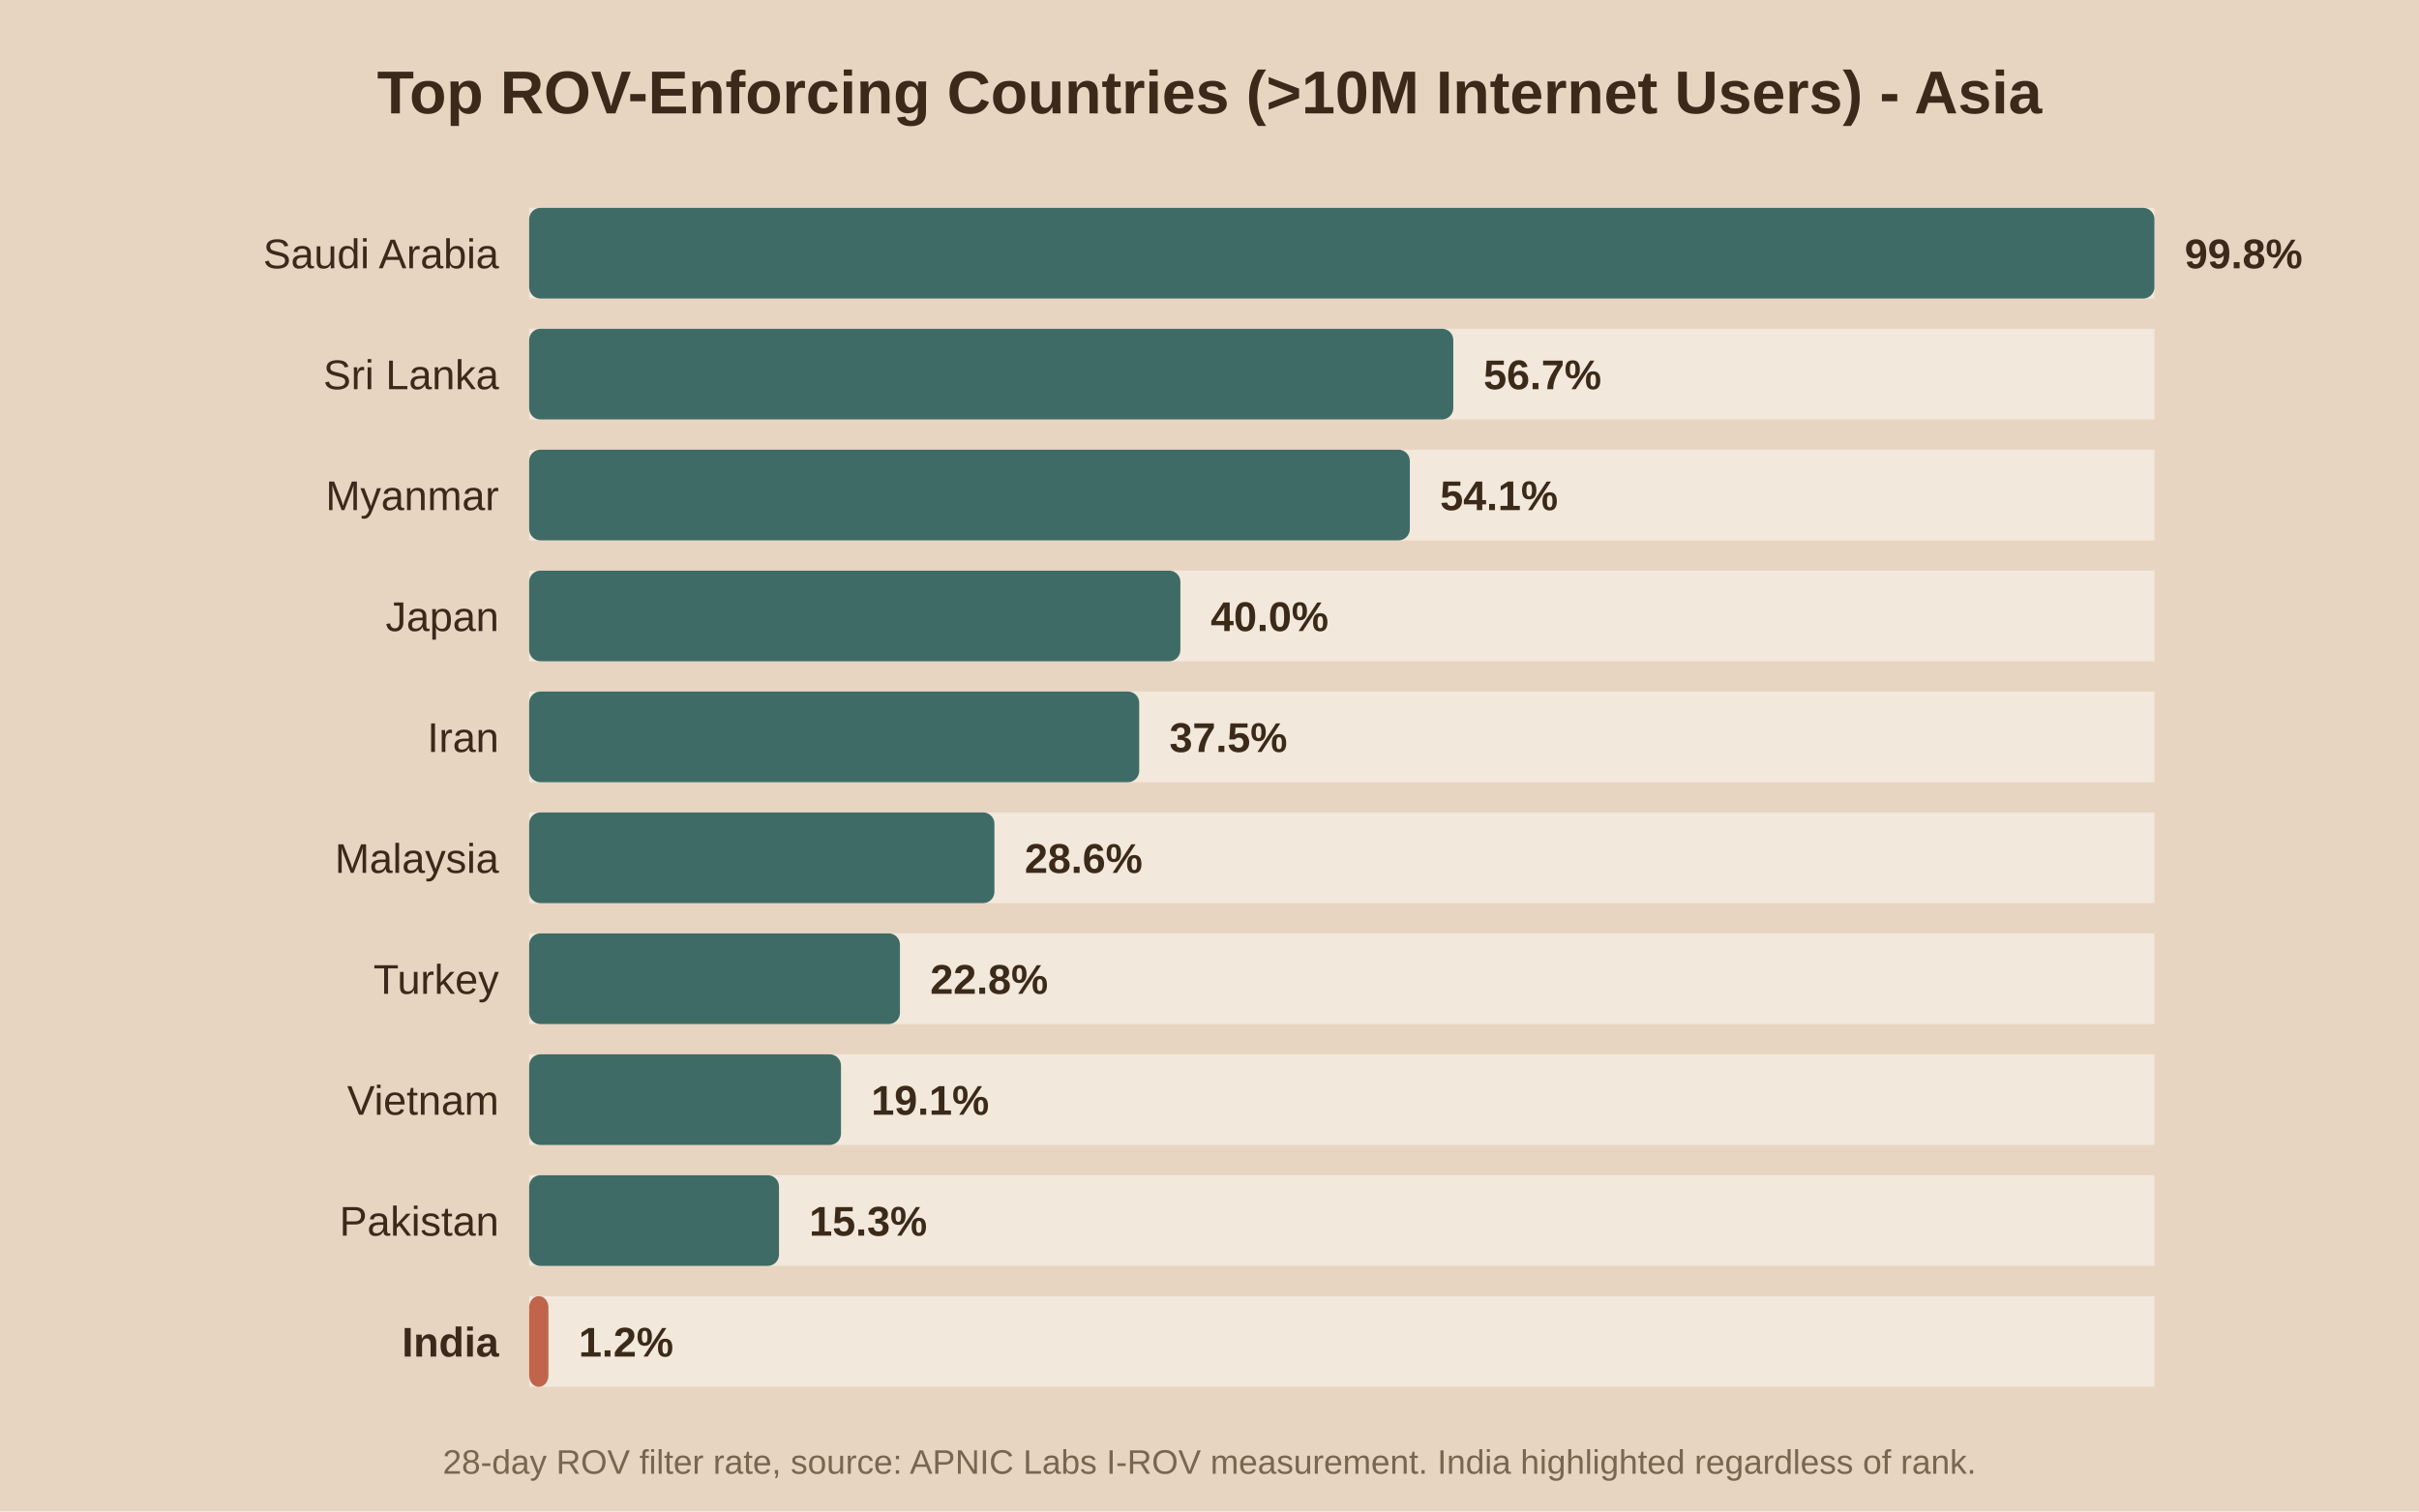
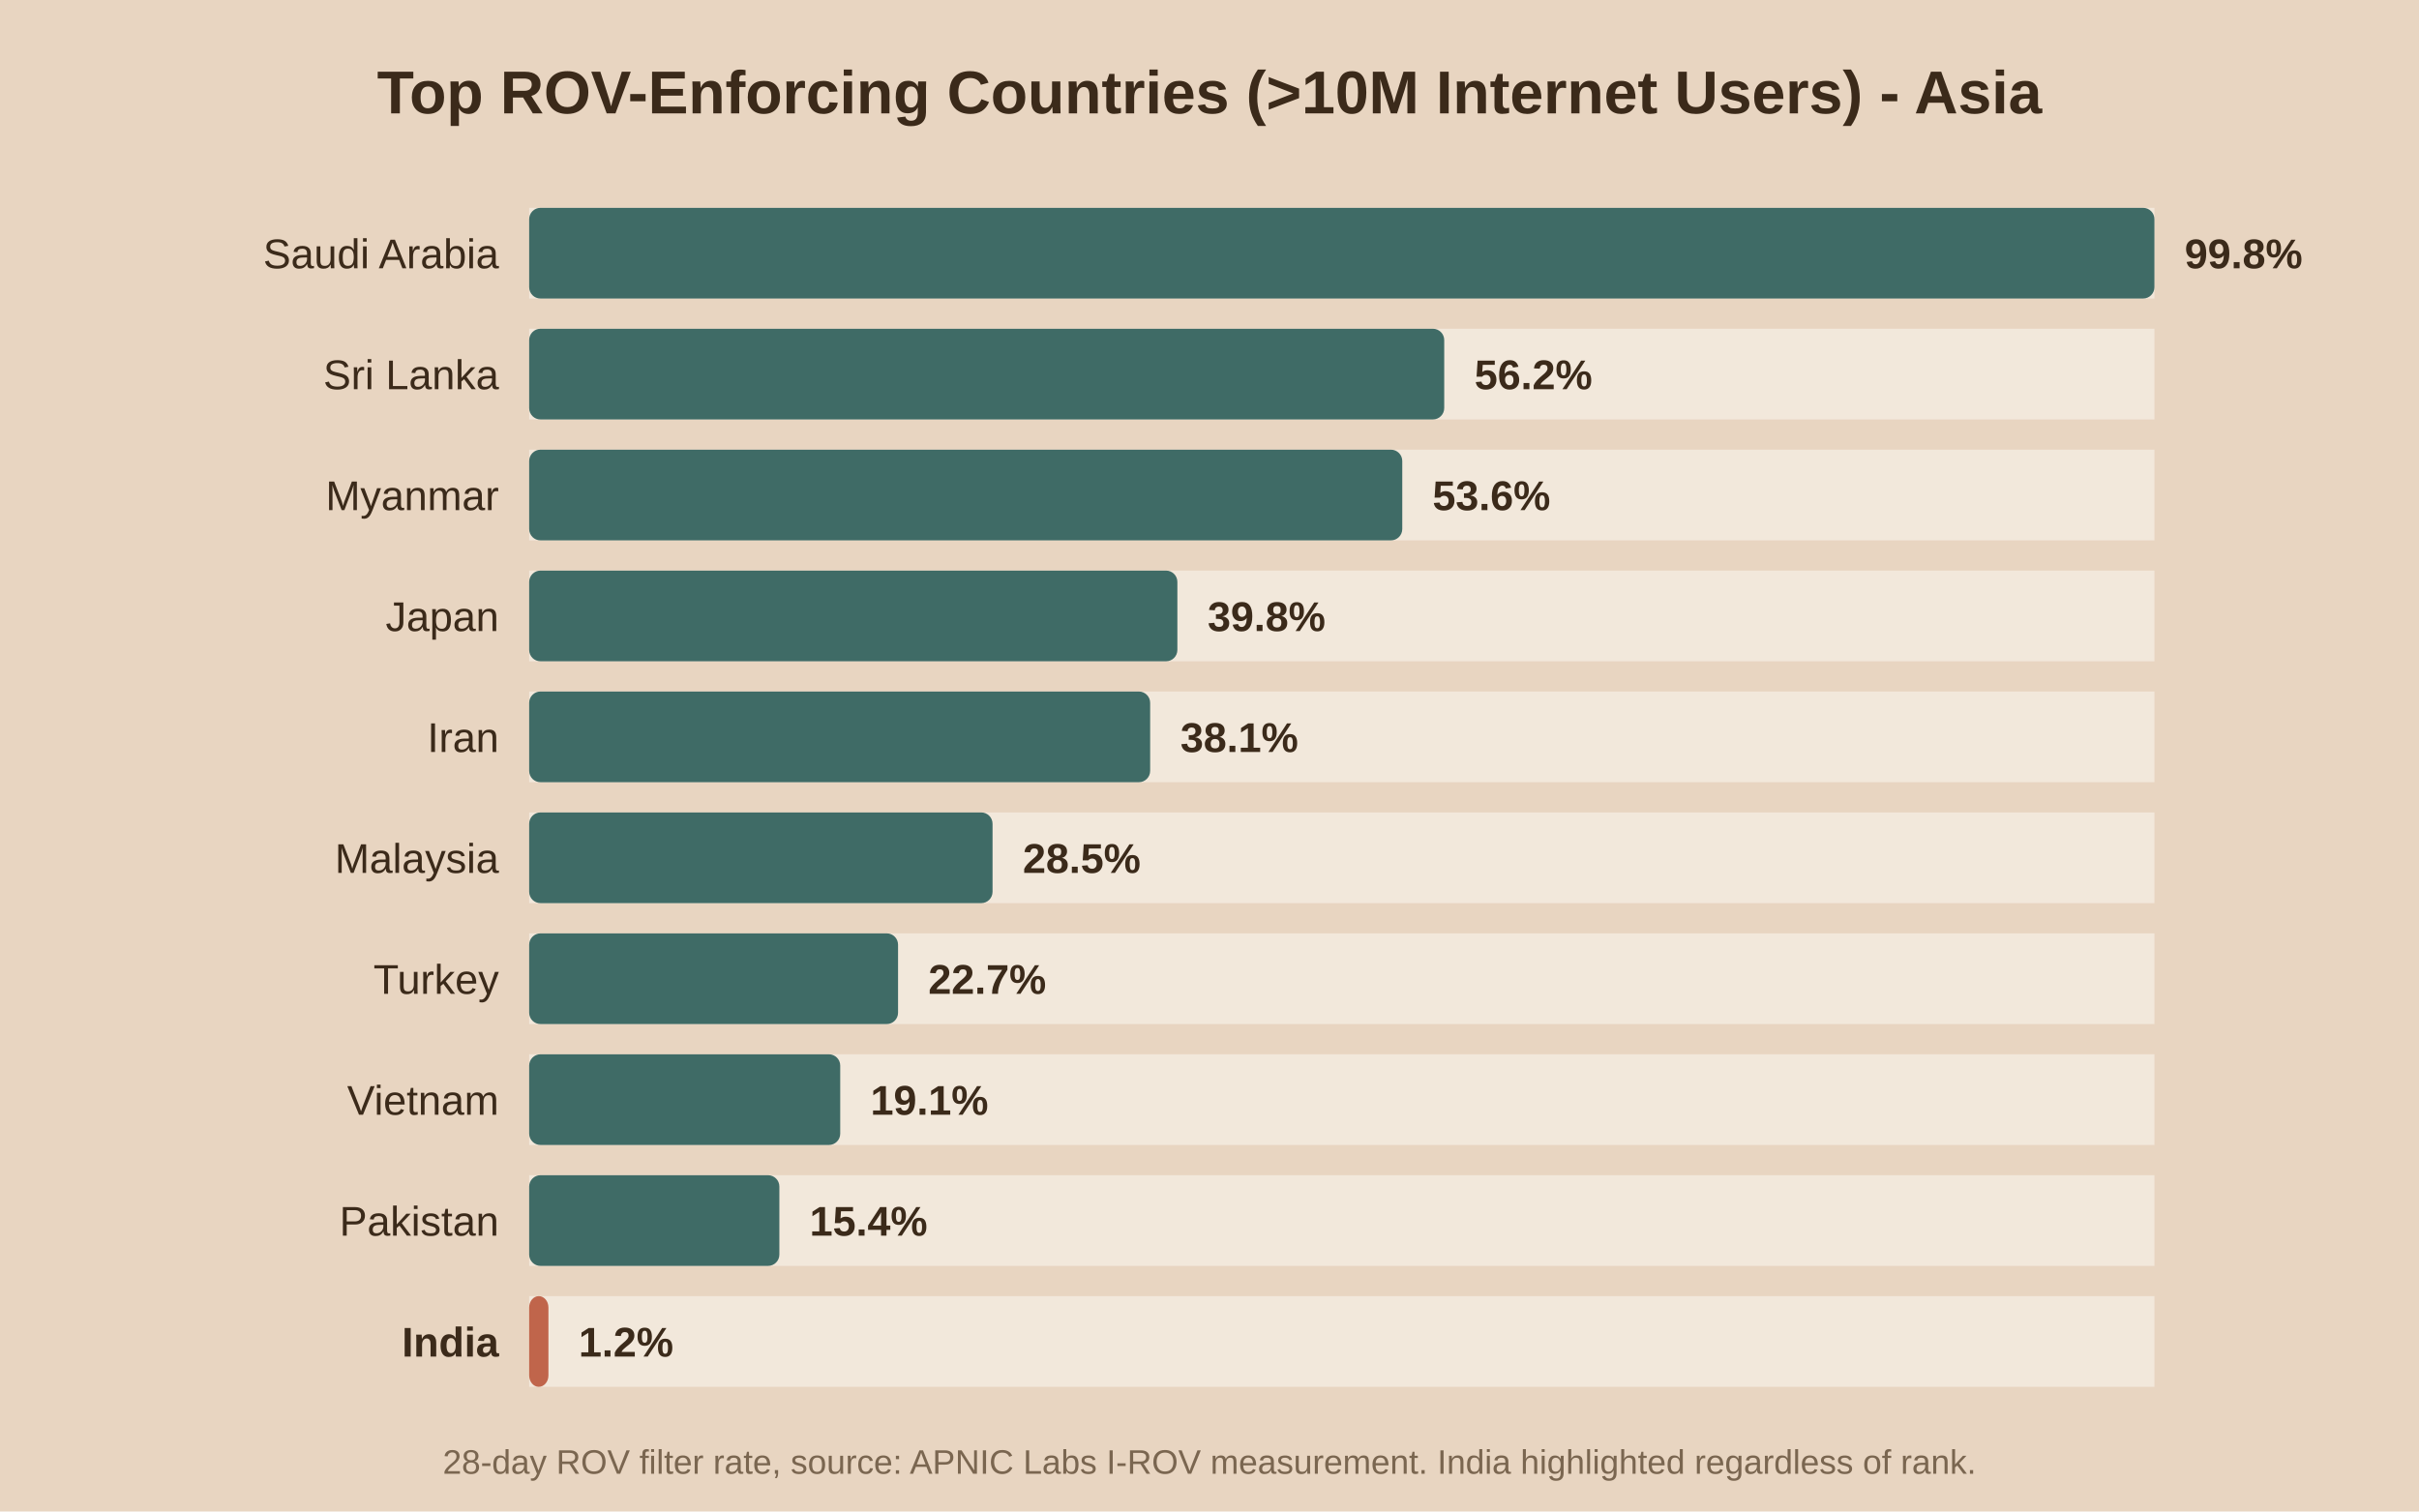
<svg xmlns="http://www.w3.org/2000/svg" viewBox="0 0 640 400">
  <rect width="640" height="400" fill="#e8d5c1" />
  <text x="320.0" y="30" text-anchor="middle" font-family="Arial" font-size="16" font-weight="bold" fill="#3b2a1a">Top ROV-Enforcing Countries (&gt;10M Internet Users) - Asia</text>
  <rect x="140" y="55" width="430" height="24" fill="#f2e8db" />
  <rect x="140" y="55" width="430.0" height="24" fill="#3f6b66" rx="3" />
  <text x="132" y="71.0" text-anchor="end" font-family="Arial" font-size="11" font-weight="normal" fill="#3b2a1a">Saudi Arabia</text>
  <text x="578.0" y="71.0" font-family="Arial" font-size="11" font-weight="bold" fill="#3b2a1a">99.8%</text>
  <rect x="140" y="87" width="430" height="24" fill="#f2e8db" />
-   <rect x="140" y="87" width="244.5" height="24" fill="#3f6b66" rx="3" />
+   <rect x="140" y="87" width="242.1" height="24" fill="#3f6b66" rx="3" />
  <text x="132" y="103.0" text-anchor="end" font-family="Arial" font-size="11" font-weight="normal" fill="#3b2a1a">Sri Lanka</text>
-   <text x="392.5" y="103.0" font-family="Arial" font-size="11" font-weight="bold" fill="#3b2a1a">56.7%</text>
+   <text x="390.1" y="103.0" font-family="Arial" font-size="11" font-weight="bold" fill="#3b2a1a">56.2%</text>
  <rect x="140" y="119" width="430" height="24" fill="#f2e8db" />
-   <rect x="140" y="119" width="233.0" height="24" fill="#3f6b66" rx="3" />
+   <rect x="140" y="119" width="231.0" height="24" fill="#3f6b66" rx="3" />
  <text x="132" y="135.0" text-anchor="end" font-family="Arial" font-size="11" font-weight="normal" fill="#3b2a1a">Myanmar</text>
-   <text x="381.0" y="135.0" font-family="Arial" font-size="11" font-weight="bold" fill="#3b2a1a">54.1%</text>
+   <text x="379.0" y="135.0" font-family="Arial" font-size="11" font-weight="bold" fill="#3b2a1a">53.6%</text>
  <rect x="140" y="151" width="430" height="24" fill="#f2e8db" />
-   <rect x="140" y="151" width="172.3" height="24" fill="#3f6b66" rx="3" />
+   <rect x="140" y="151" width="171.5" height="24" fill="#3f6b66" rx="3" />
  <text x="132" y="167.0" text-anchor="end" font-family="Arial" font-size="11" font-weight="normal" fill="#3b2a1a">Japan</text>
-   <text x="320.3" y="167.0" font-family="Arial" font-size="11" font-weight="bold" fill="#3b2a1a">40.0%</text>
+   <text x="319.5" y="167.0" font-family="Arial" font-size="11" font-weight="bold" fill="#3b2a1a">39.8%</text>
  <rect x="140" y="183" width="430" height="24" fill="#f2e8db" />
-   <rect x="140" y="183" width="161.4" height="24" fill="#3f6b66" rx="3" />
+   <rect x="140" y="183" width="164.3" height="24" fill="#3f6b66" rx="3" />
  <text x="132" y="199.0" text-anchor="end" font-family="Arial" font-size="11" font-weight="normal" fill="#3b2a1a">Iran</text>
-   <text x="309.4" y="199.0" font-family="Arial" font-size="11" font-weight="bold" fill="#3b2a1a">37.5%</text>
+   <text x="312.3" y="199.0" font-family="Arial" font-size="11" font-weight="bold" fill="#3b2a1a">38.1%</text>
  <rect x="140" y="215" width="430" height="24" fill="#f2e8db" />
-   <rect x="140" y="215" width="123.1" height="24" fill="#3f6b66" rx="3" />
+   <rect x="140" y="215" width="122.6" height="24" fill="#3f6b66" rx="3" />
  <text x="132" y="231.0" text-anchor="end" font-family="Arial" font-size="11" font-weight="normal" fill="#3b2a1a">Malaysia</text>
-   <text x="271.1" y="231.0" font-family="Arial" font-size="11" font-weight="bold" fill="#3b2a1a">28.6%</text>
+   <text x="270.6" y="231.0" font-family="Arial" font-size="11" font-weight="bold" fill="#3b2a1a">28.5%</text>
  <rect x="140" y="247" width="430" height="24" fill="#f2e8db" />
-   <rect x="140" y="247" width="98.1" height="24" fill="#3f6b66" rx="3" />
+   <rect x="140" y="247" width="97.6" height="24" fill="#3f6b66" rx="3" />
  <text x="132" y="263.0" text-anchor="end" font-family="Arial" font-size="11" font-weight="normal" fill="#3b2a1a">Turkey</text>
-   <text x="246.1" y="263.0" font-family="Arial" font-size="11" font-weight="bold" fill="#3b2a1a">22.8%</text>
+   <text x="245.6" y="263.0" font-family="Arial" font-size="11" font-weight="bold" fill="#3b2a1a">22.7%</text>
  <rect x="140" y="279" width="430" height="24" fill="#f2e8db" />
-   <rect x="140" y="279" width="82.5" height="24" fill="#3f6b66" rx="3" />
+   <rect x="140" y="279" width="82.3" height="24" fill="#3f6b66" rx="3" />
  <text x="132" y="295.0" text-anchor="end" font-family="Arial" font-size="11" font-weight="normal" fill="#3b2a1a">Vietnam</text>
-   <text x="230.5" y="295.0" font-family="Arial" font-size="11" font-weight="bold" fill="#3b2a1a">19.1%</text>
+   <text x="230.3" y="295.0" font-family="Arial" font-size="11" font-weight="bold" fill="#3b2a1a">19.1%</text>
  <rect x="140" y="311" width="430" height="24" fill="#f2e8db" />
-   <rect x="140" y="311" width="66.1" height="24" fill="#3f6b66" rx="3" />
+   <rect x="140" y="311" width="66.2" height="24" fill="#3f6b66" rx="3" />
  <text x="132" y="327.0" text-anchor="end" font-family="Arial" font-size="11" font-weight="normal" fill="#3b2a1a">Pakistan</text>
-   <text x="214.1" y="327.0" font-family="Arial" font-size="11" font-weight="bold" fill="#3b2a1a">15.3%</text>
+   <text x="214.2" y="327.0" font-family="Arial" font-size="11" font-weight="bold" fill="#3b2a1a">15.4%</text>
  <rect x="140" y="343" width="430" height="24" fill="#f2e8db" />
  <rect x="140" y="343" width="5.1" height="24" fill="#c0654b" rx="3" />
  <text x="132" y="359.0" text-anchor="end" font-family="Arial" font-size="11" font-weight="bold" fill="#3b2a1a">India</text>
  <text x="153.1" y="359.0" font-family="Arial" font-size="11" font-weight="bold" fill="#3b2a1a">1.2%</text>
  <text x="320.0" y="390" text-anchor="middle" font-family="Arial" font-size="9" fill="#7a6650">28-day ROV filter rate, source: APNIC Labs I-ROV measurement. India highlighted regardless of rank.</text>
</svg>
